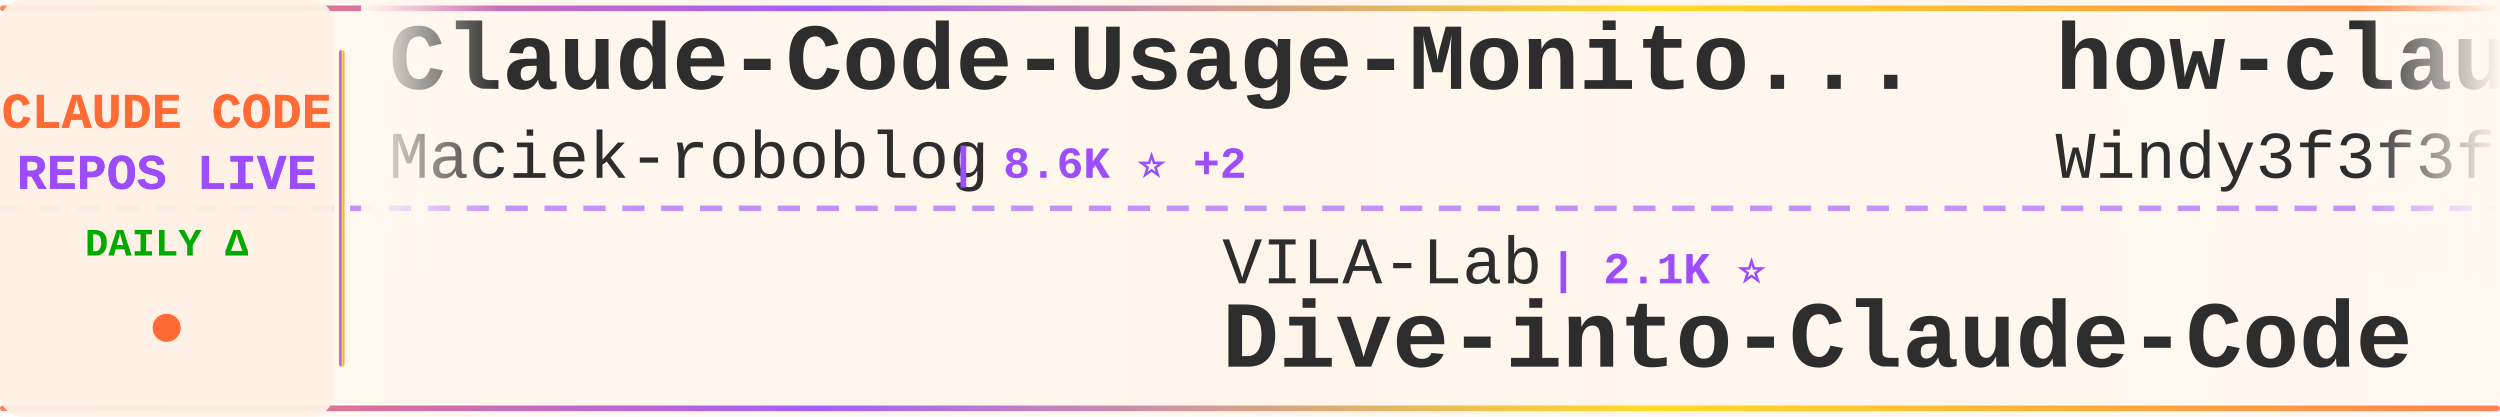
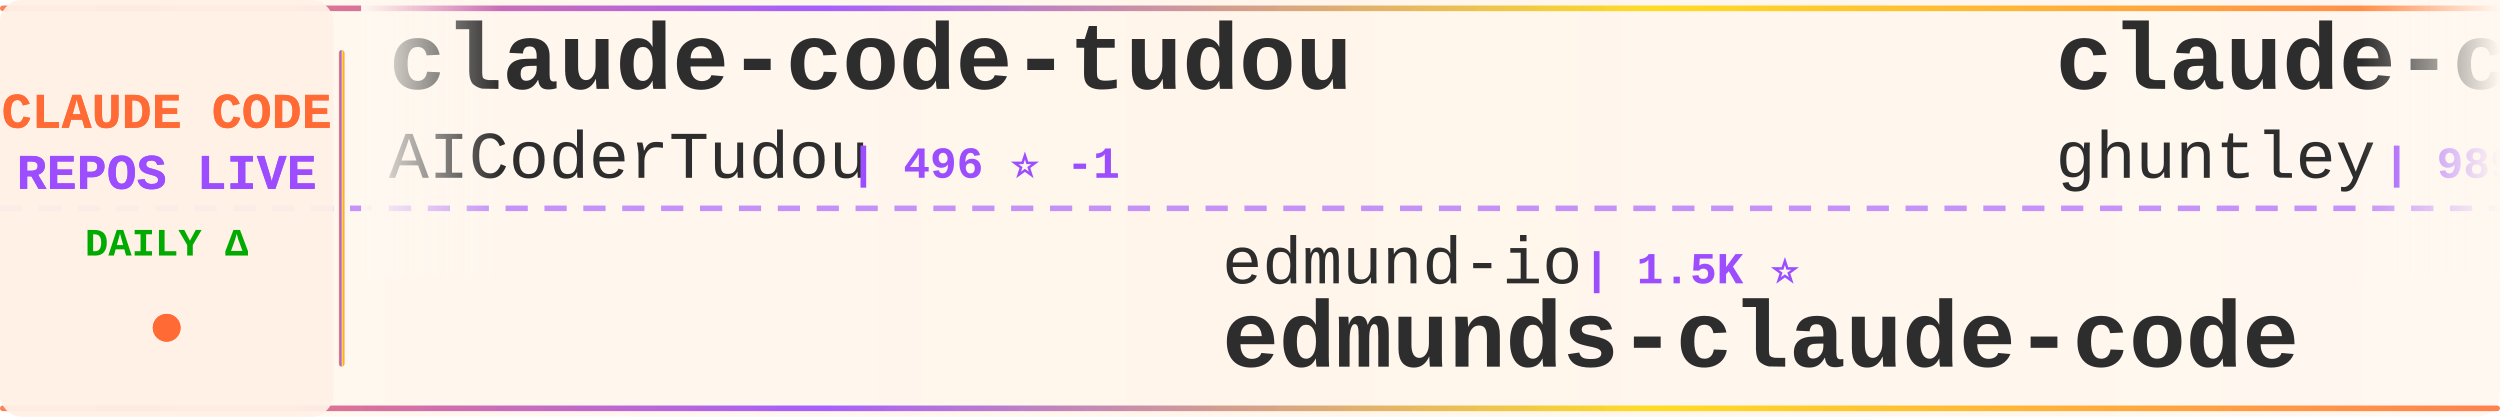
<svg xmlns="http://www.w3.org/2000/svg" width="900" height="150">
  <defs>
    <linearGradient id="tickerBg" x1="0%" y1="0%" x2="100%" y2="0%">
      <stop offset="0%" style="stop-color:#fff8f0;stop-opacity:0.98" />
      <stop offset="50%" style="stop-color:#fff5eb;stop-opacity:1" />
      <stop offset="100%" style="stop-color:#fff8f0;stop-opacity:0.98" />
    </linearGradient>
    <linearGradient id="borderGrad" x1="0%" y1="0%" x2="100%" y2="0%">
      <stop offset="0%" style="stop-color:#FF6B35;stop-opacity:0.85">
        <animate attributeName="stop-opacity" values="0.85;1;0.85" dur="2s" repeatCount="indefinite" />
      </stop>
      <stop offset="33%" style="stop-color:#9C4EFF;stop-opacity:0.9">
        <animate attributeName="stop-opacity" values="0.9;1;0.9" dur="2.2s" repeatCount="indefinite" />
      </stop>
      <stop offset="66%" style="stop-color:#FFD700;stop-opacity:0.85">
        <animate attributeName="stop-opacity" values="0.85;1;0.85" dur="1.8s" repeatCount="indefinite" />
      </stop>
      <stop offset="100%" style="stop-color:#FF6B35;stop-opacity:0.85">
        <animate attributeName="stop-opacity" values="0.85;1;0.85" dur="2s" repeatCount="indefinite" />
      </stop>
    </linearGradient>
    <filter id="textGlow">
      <feGaussianBlur stdDeviation="0.15" result="coloredBlur" />
      <feMerge>
        <feMergeNode in="coloredBlur" />
        <feMergeNode in="SourceGraphic" />
      </feMerge>
    </filter>
    <filter id="metricGlow">
      <feGaussianBlur stdDeviation="0.2" result="coloredBlur" />
      <feMerge>
        <feMergeNode in="coloredBlur" />
        <feMergeNode in="SourceGraphic" />
      </feMerge>
    </filter>
    <linearGradient id="leftFade" x1="0%" y1="0%" x2="100%" y2="0%">
      <stop offset="0%" style="stop-color:#fff8f0;stop-opacity:1" />
      <stop offset="100%" style="stop-color:#fff8f0;stop-opacity:0" />
    </linearGradient>
    <linearGradient id="rightFade" x1="0%" y1="0%" x2="100%" y2="0%">
      <stop offset="0%" style="stop-color:#fff8f0;stop-opacity:0" />
      <stop offset="100%" style="stop-color:#fff8f0;stop-opacity:1" />
    </linearGradient>
  </defs>
  <rect width="900" height="150" fill="url(#tickerBg)" rx="8" />
  <rect x="0" y="2" width="900" height="2" fill="url(#borderGrad)" rx="1" />
  <rect x="0" y="146" width="900" height="2" fill="url(#borderGrad)" rx="1" />
  <line x1="0" y1="75" x2="900" y2="75" stroke="#9C4EFF" stroke-width="2" stroke-dasharray="8 6" opacity="0.6" />
  <rect x="0" y="0" width="120" height="150" fill="#fff0e6" opacity="0.95" rx="8" />
  <text x="60" y="46" font-family="'Courier New', monospace" font-size="18" font-weight="bold" fill="#FF6B35" text-anchor="middle" filter="url(#textGlow)">
    CLAUDE CODE
  </text>
  <text x="60" y="68" font-family="'Courier New', monospace" font-size="18" font-weight="bold" fill="#9C4EFF" text-anchor="middle" filter="url(#textGlow)">
    REPOS LIVE
  </text>
  <text x="60" y="92" font-family="'Courier New', monospace" font-size="14" font-weight="bold" fill="#00aa00" text-anchor="middle">
    DAILY Δ
  </text>
  <circle cx="60" cy="118" r="5" fill="#FF6B35" filter="url(#metricGlow)">
    <animate attributeName="r" values="4;6;4" dur="1.5s" repeatCount="indefinite" />
    <animate attributeName="opacity" values="0.6;1;0.6" dur="1.5s" repeatCount="indefinite" />
  </circle>
  <rect x="122" y="18" width="2" height="114" fill="url(#borderGrad)" rx="1" />
  <clipPath id="tickerClip">
    <rect x="130" y="0" width="770" height="150" />
  </clipPath>
  <g clip-path="url(#tickerClip)">
    <g id="tickerItems">
      <animateTransform attributeName="transform" attributeType="XML" type="translate" from="0 0" to="-3000 0" dur="54s" repeatCount="indefinite" />
      <g transform="translate(0, 0)">
-         <text x="140" y="32" font-family="'Courier New', monospace" font-size="34" font-weight="bold" fill="#2d2d2d">Claude-Code-Usage-Monito...</text>
-         <text x="140" y="64" font-family="'Courier New', monospace" font-size="24" font-weight="normal" fill="#2d2d2d" opacity="1.0">Maciek-roboblog</text>
-         <text x="342" y="64" font-family="'Courier New', monospace" font-size="16" font-weight="bold" fill="#9C4EFF"> | 8.6K ⭐ +2</text>
+         <text x="140" y="32" font-family="'Courier New', monospace" font-size="34" font-weight="bold" fill="#2d2d2d">claude-code-tudou</text>
+         <text x="140" y="64" font-family="'Courier New', monospace" font-size="24" font-weight="normal" fill="#2d2d2d" opacity="1.0">AICoderTudou</text>
+         <text x="306" y="64" font-family="'Courier New', monospace" font-size="16" font-weight="bold" fill="#9C4EFF"> | 496 ⭐ -1</text>
      </g>
      <g transform="translate(300, 0)">
-         <text x="140" y="102" font-family="'Courier New', monospace" font-size="24" font-weight="normal" fill="#2d2d2d" opacity="1.0">VILA-Lab</text>
-         <text x="258" y="102" font-family="'Courier New', monospace" font-size="16" font-weight="bold" fill="#9C4EFF"> | 2.1K ⭐</text>
-         <text x="140" y="132" font-family="'Courier New', monospace" font-size="34" font-weight="bold" fill="#2d2d2d">Dive-into-Claude-Code</text>
+         <text x="140" y="102" font-family="'Courier New', monospace" font-size="24" font-weight="normal" fill="#2d2d2d" opacity="1.0">edmund-io</text>
+         <text x="270" y="102" font-family="'Courier New', monospace" font-size="16" font-weight="bold" fill="#9C4EFF"> | 1.5K ⭐</text>
+         <text x="140" y="132" font-family="'Courier New', monospace" font-size="34" font-weight="bold" fill="#2d2d2d">edmunds-claude-code</text>
      </g>
      <g transform="translate(600, 0)">
-         <text x="140" y="32" font-family="'Courier New', monospace" font-size="34" font-weight="bold" fill="#2d2d2d">how-claude-code-works</text>
-         <text x="140" y="64" font-family="'Courier New', monospace" font-size="24" font-weight="normal" fill="#2d2d2d" opacity="1.0">Windy3f3f3f3f</text>
-         <text x="318" y="64" font-family="'Courier New', monospace" font-size="16" font-weight="bold" fill="#9C4EFF"> | 3.5K ⭐ +1</text>
+         <text x="140" y="32" font-family="'Courier New', monospace" font-size="34" font-weight="bold" fill="#2d2d2d">claude-code-source-code-...</text>
+         <text x="140" y="64" font-family="'Courier New', monospace" font-size="24" font-weight="normal" fill="#2d2d2d" opacity="1.0">ghuntley</text>
+         <text x="258" y="64" font-family="'Courier New', monospace" font-size="16" font-weight="bold" fill="#9C4EFF"> | 989 ⭐</text>
      </g>
      <g transform="translate(900, 0)">
-         <text x="140" y="102" font-family="'Courier New', monospace" font-size="24" font-weight="normal" fill="#2d2d2d" opacity="1.0">andrew-kramer-inno</text>
-         <text x="378" y="102" font-family="'Courier New', monospace" font-size="16" font-weight="bold" fill="#9C4EFF"> | 593 ⭐</text>
-         <text x="140" y="132" font-family="'Courier New', monospace" font-size="34" font-weight="bold" fill="#2d2d2d">claude-code-source-build</text>
+         <text x="140" y="102" font-family="'Courier New', monospace" font-size="24" font-weight="normal" fill="#2d2d2d" opacity="1.0">ChinaSiro</text>
+         <text x="270" y="102" font-family="'Courier New', monospace" font-size="16" font-weight="bold" fill="#9C4EFF"> | 9.6K ⭐ -1</text>
+         <text x="140" y="132" font-family="'Courier New', monospace" font-size="34" font-weight="bold" fill="#2d2d2d">claude-code-sourcemap</text>
      </g>
      <g transform="translate(1200, 0)">
-         <text x="140" y="32" font-family="'Courier New', monospace" font-size="34" font-weight="bold" fill="#2d2d2d">ralph-claude-code</text>
-         <text x="140" y="64" font-family="'Courier New', monospace" font-size="24" font-weight="normal" fill="#2d2d2d" opacity="1.0">frankbria</text>
-         <text x="270" y="64" font-family="'Courier New', monospace" font-size="16" font-weight="bold" fill="#9C4EFF"> | 9.6K ⭐</text>
+         <text x="140" y="32" font-family="'Courier New', monospace" font-size="34" font-weight="bold" fill="#2d2d2d">claude-code-reverse</text>
+         <text x="140" y="64" font-family="'Courier New', monospace" font-size="24" font-weight="normal" fill="#2d2d2d" opacity="1.0">Yuyz0112</text>
+         <text x="258" y="64" font-family="'Courier New', monospace" font-size="16" font-weight="bold" fill="#9C4EFF"> | 2.4K ⭐</text>
      </g>
      <g transform="translate(1500, 0)">
-         <text x="140" y="102" font-family="'Courier New', monospace" font-size="24" font-weight="normal" fill="#2d2d2d" opacity="1.0">davila7</text>
-         <text x="246" y="102" font-family="'Courier New', monospace" font-size="16" font-weight="bold" fill="#9C4EFF"> | 30.3K ⭐ +1</text>
-         <text x="140" y="132" font-family="'Courier New', monospace" font-size="34" font-weight="bold" fill="#2d2d2d">claude-code-templates</text>
+         <text x="140" y="102" font-family="'Courier New', monospace" font-size="24" font-weight="normal" fill="#2d2d2d" opacity="1.0">lorryjovens-hub</text>
+         <text x="342" y="102" font-family="'Courier New', monospace" font-size="16" font-weight="bold" fill="#9C4EFF"> | 1.7K ⭐</text>
+         <text x="140" y="132" font-family="'Courier New', monospace" font-size="34" font-weight="bold" fill="#2d2d2d">claude-code-rust</text>
      </g>
      <g transform="translate(1800, 0)">
-         <text x="140" y="32" font-family="'Courier New', monospace" font-size="34" font-weight="bold" fill="#2d2d2d">claude-code-best-practic...</text>
-         <text x="140" y="64" font-family="'Courier New', monospace" font-size="24" font-weight="normal" fill="#2d2d2d" opacity="1.0">shanraisshan</text>
-         <text x="306" y="64" font-family="'Courier New', monospace" font-size="16" font-weight="bold" fill="#9C4EFF"> | 64.6K ⭐ +6</text>
+         <text x="140" y="32" font-family="'Courier New', monospace" font-size="34" font-weight="bold" fill="#2d2d2d">awesome-claude-code</text>
+         <text x="140" y="64" font-family="'Courier New', monospace" font-size="24" font-weight="normal" fill="#2d2d2d" opacity="1.0">jqueryscript</text>
+         <text x="306" y="64" font-family="'Courier New', monospace" font-size="16" font-weight="bold" fill="#9C4EFF"> | 500 ⭐</text>
      </g>
      <g transform="translate(2100, 0)">
-         <text x="140" y="102" font-family="'Courier New', monospace" font-size="24" font-weight="normal" fill="#2d2d2d" opacity="1.0">VoltAgent</text>
-         <text x="270" y="102" font-family="'Courier New', monospace" font-size="16" font-weight="bold" fill="#9C4EFF"> | 24.4K ⭐ +2</text>
-         <text x="140" y="132" font-family="'Courier New', monospace" font-size="34" font-weight="bold" fill="#2d2d2d">awesome-claude-code-suba...</text>
+         <text x="140" y="102" font-family="'Courier New', monospace" font-size="24" font-weight="normal" fill="#2d2d2d" opacity="1.0">Cranot</text>
+         <text x="234" y="102" font-family="'Courier New', monospace" font-size="16" font-weight="bold" fill="#9C4EFF"> | 2.9K ⭐</text>
+         <text x="140" y="132" font-family="'Courier New', monospace" font-size="34" font-weight="bold" fill="#2d2d2d">claude-code-guide</text>
      </g>
      <g transform="translate(2400, 0)">
-         <text x="140" y="32" font-family="'Courier New', monospace" font-size="34" font-weight="bold" fill="#2d2d2d">claude_codex_bridge</text>
-         <text x="140" y="64" font-family="'Courier New', monospace" font-size="24" font-weight="normal" fill="#2d2d2d" opacity="1.0">SeemSeam</text>
-         <text x="258" y="64" font-family="'Courier New', monospace" font-size="16" font-weight="bold" fill="#9C4EFF"> | 3.4K ⭐ +2</text>
+         <text x="140" y="32" font-family="'Courier New', monospace" font-size="34" font-weight="bold" fill="#2d2d2d">claude-code-analysis</text>
+         <text x="140" y="64" font-family="'Courier New', monospace" font-size="24" font-weight="normal" fill="#2d2d2d" opacity="1.0">liuup</text>
+         <text x="222" y="64" font-family="'Courier New', monospace" font-size="16" font-weight="bold" fill="#9C4EFF"> | 3.8K ⭐ +1</text>
      </g>
      <g transform="translate(2700, 0)">
-         <text x="140" y="102" font-family="'Courier New', monospace" font-size="24" font-weight="normal" fill="#2d2d2d" opacity="1.0">digitalsamba</text>
-         <text x="306" y="102" font-family="'Courier New', monospace" font-size="16" font-weight="bold" fill="#9C4EFF"> | 1.9K ⭐ +3</text>
-         <text x="140" y="132" font-family="'Courier New', monospace" font-size="34" font-weight="bold" fill="#2d2d2d">claude-code-video-toolki...</text>
+         <text x="140" y="102" font-family="'Courier New', monospace" font-size="24" font-weight="normal" fill="#2d2d2d" opacity="1.0">rohitg00</text>
+         <text x="258" y="102" font-family="'Courier New', monospace" font-size="16" font-weight="bold" fill="#9C4EFF"> | 2.5K ⭐ +1</text>
+         <text x="140" y="132" font-family="'Courier New', monospace" font-size="34" font-weight="bold" fill="#2d2d2d">awesome-claude-code-tool...</text>
      </g>
      <g transform="translate(3000, 0)">
-         <text x="140" y="32" font-family="'Courier New', monospace" font-size="34" font-weight="bold" fill="#2d2d2d">Claude-Code-Usage-Monito...</text>
-         <text x="140" y="64" font-family="'Courier New', monospace" font-size="24" font-weight="normal" fill="#2d2d2d" opacity="1.0">Maciek-roboblog</text>
-         <text x="342" y="64" font-family="'Courier New', monospace" font-size="16" font-weight="bold" fill="#9C4EFF"> | 8.6K ⭐ +2</text>
+         <text x="140" y="32" font-family="'Courier New', monospace" font-size="34" font-weight="bold" fill="#2d2d2d">claude-code-tudou</text>
+         <text x="140" y="64" font-family="'Courier New', monospace" font-size="24" font-weight="normal" fill="#2d2d2d" opacity="1.0">AICoderTudou</text>
+         <text x="306" y="64" font-family="'Courier New', monospace" font-size="16" font-weight="bold" fill="#9C4EFF"> | 496 ⭐ -1</text>
      </g>
      <g transform="translate(3300, 0)">
-         <text x="140" y="102" font-family="'Courier New', monospace" font-size="24" font-weight="normal" fill="#2d2d2d" opacity="1.0">VILA-Lab</text>
-         <text x="258" y="102" font-family="'Courier New', monospace" font-size="16" font-weight="bold" fill="#9C4EFF"> | 2.1K ⭐</text>
-         <text x="140" y="132" font-family="'Courier New', monospace" font-size="34" font-weight="bold" fill="#2d2d2d">Dive-into-Claude-Code</text>
+         <text x="140" y="102" font-family="'Courier New', monospace" font-size="24" font-weight="normal" fill="#2d2d2d" opacity="1.0">edmund-io</text>
+         <text x="270" y="102" font-family="'Courier New', monospace" font-size="16" font-weight="bold" fill="#9C4EFF"> | 1.5K ⭐</text>
+         <text x="140" y="132" font-family="'Courier New', monospace" font-size="34" font-weight="bold" fill="#2d2d2d">edmunds-claude-code</text>
      </g>
      <g transform="translate(3600, 0)">
-         <text x="140" y="32" font-family="'Courier New', monospace" font-size="34" font-weight="bold" fill="#2d2d2d">how-claude-code-works</text>
-         <text x="140" y="64" font-family="'Courier New', monospace" font-size="24" font-weight="normal" fill="#2d2d2d" opacity="1.0">Windy3f3f3f3f</text>
-         <text x="318" y="64" font-family="'Courier New', monospace" font-size="16" font-weight="bold" fill="#9C4EFF"> | 3.5K ⭐ +1</text>
+         <text x="140" y="32" font-family="'Courier New', monospace" font-size="34" font-weight="bold" fill="#2d2d2d">claude-code-source-code-...</text>
+         <text x="140" y="64" font-family="'Courier New', monospace" font-size="24" font-weight="normal" fill="#2d2d2d" opacity="1.0">ghuntley</text>
+         <text x="258" y="64" font-family="'Courier New', monospace" font-size="16" font-weight="bold" fill="#9C4EFF"> | 989 ⭐</text>
      </g>
      <g transform="translate(3900, 0)">
-         <text x="140" y="102" font-family="'Courier New', monospace" font-size="24" font-weight="normal" fill="#2d2d2d" opacity="1.0">andrew-kramer-inno</text>
-         <text x="378" y="102" font-family="'Courier New', monospace" font-size="16" font-weight="bold" fill="#9C4EFF"> | 593 ⭐</text>
-         <text x="140" y="132" font-family="'Courier New', monospace" font-size="34" font-weight="bold" fill="#2d2d2d">claude-code-source-build</text>
+         <text x="140" y="102" font-family="'Courier New', monospace" font-size="24" font-weight="normal" fill="#2d2d2d" opacity="1.0">ChinaSiro</text>
+         <text x="270" y="102" font-family="'Courier New', monospace" font-size="16" font-weight="bold" fill="#9C4EFF"> | 9.6K ⭐ -1</text>
+         <text x="140" y="132" font-family="'Courier New', monospace" font-size="34" font-weight="bold" fill="#2d2d2d">claude-code-sourcemap</text>
      </g>
    </g>
  </g>
  <rect x="130" y="0" width="50" height="100" fill="url(#leftFade)" />
  <rect x="850" y="0" width="50" height="100" fill="url(#rightFade)" />
</svg>
